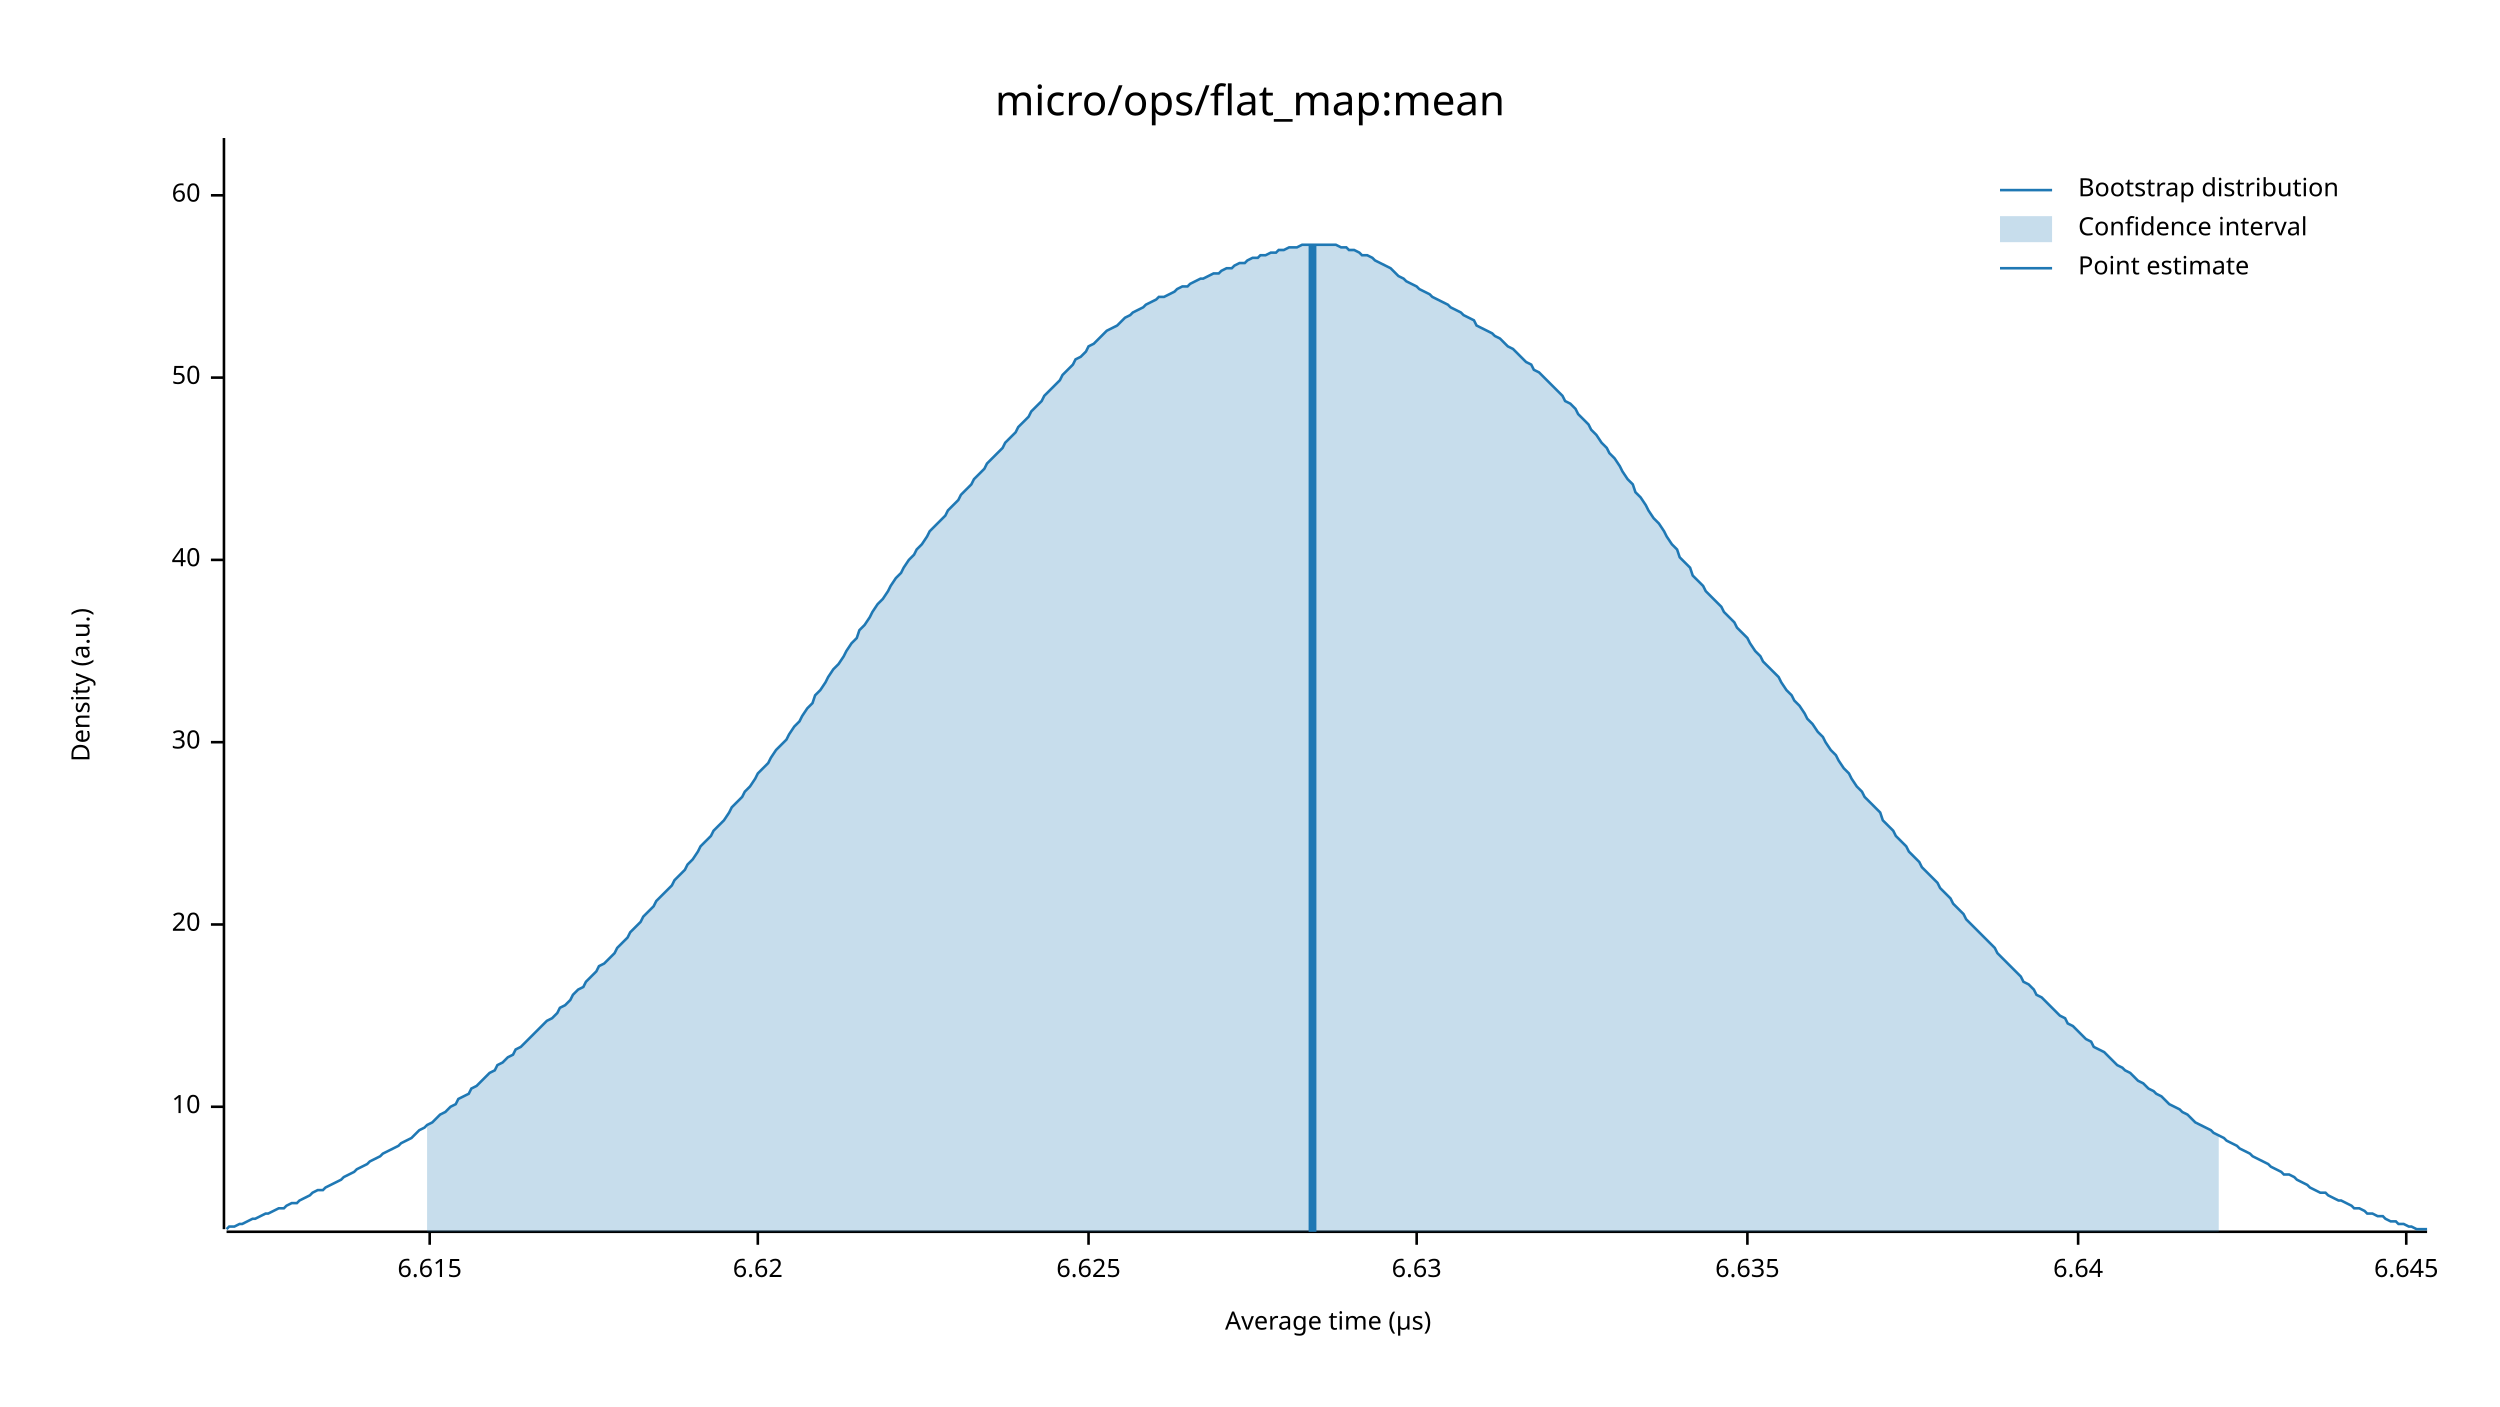
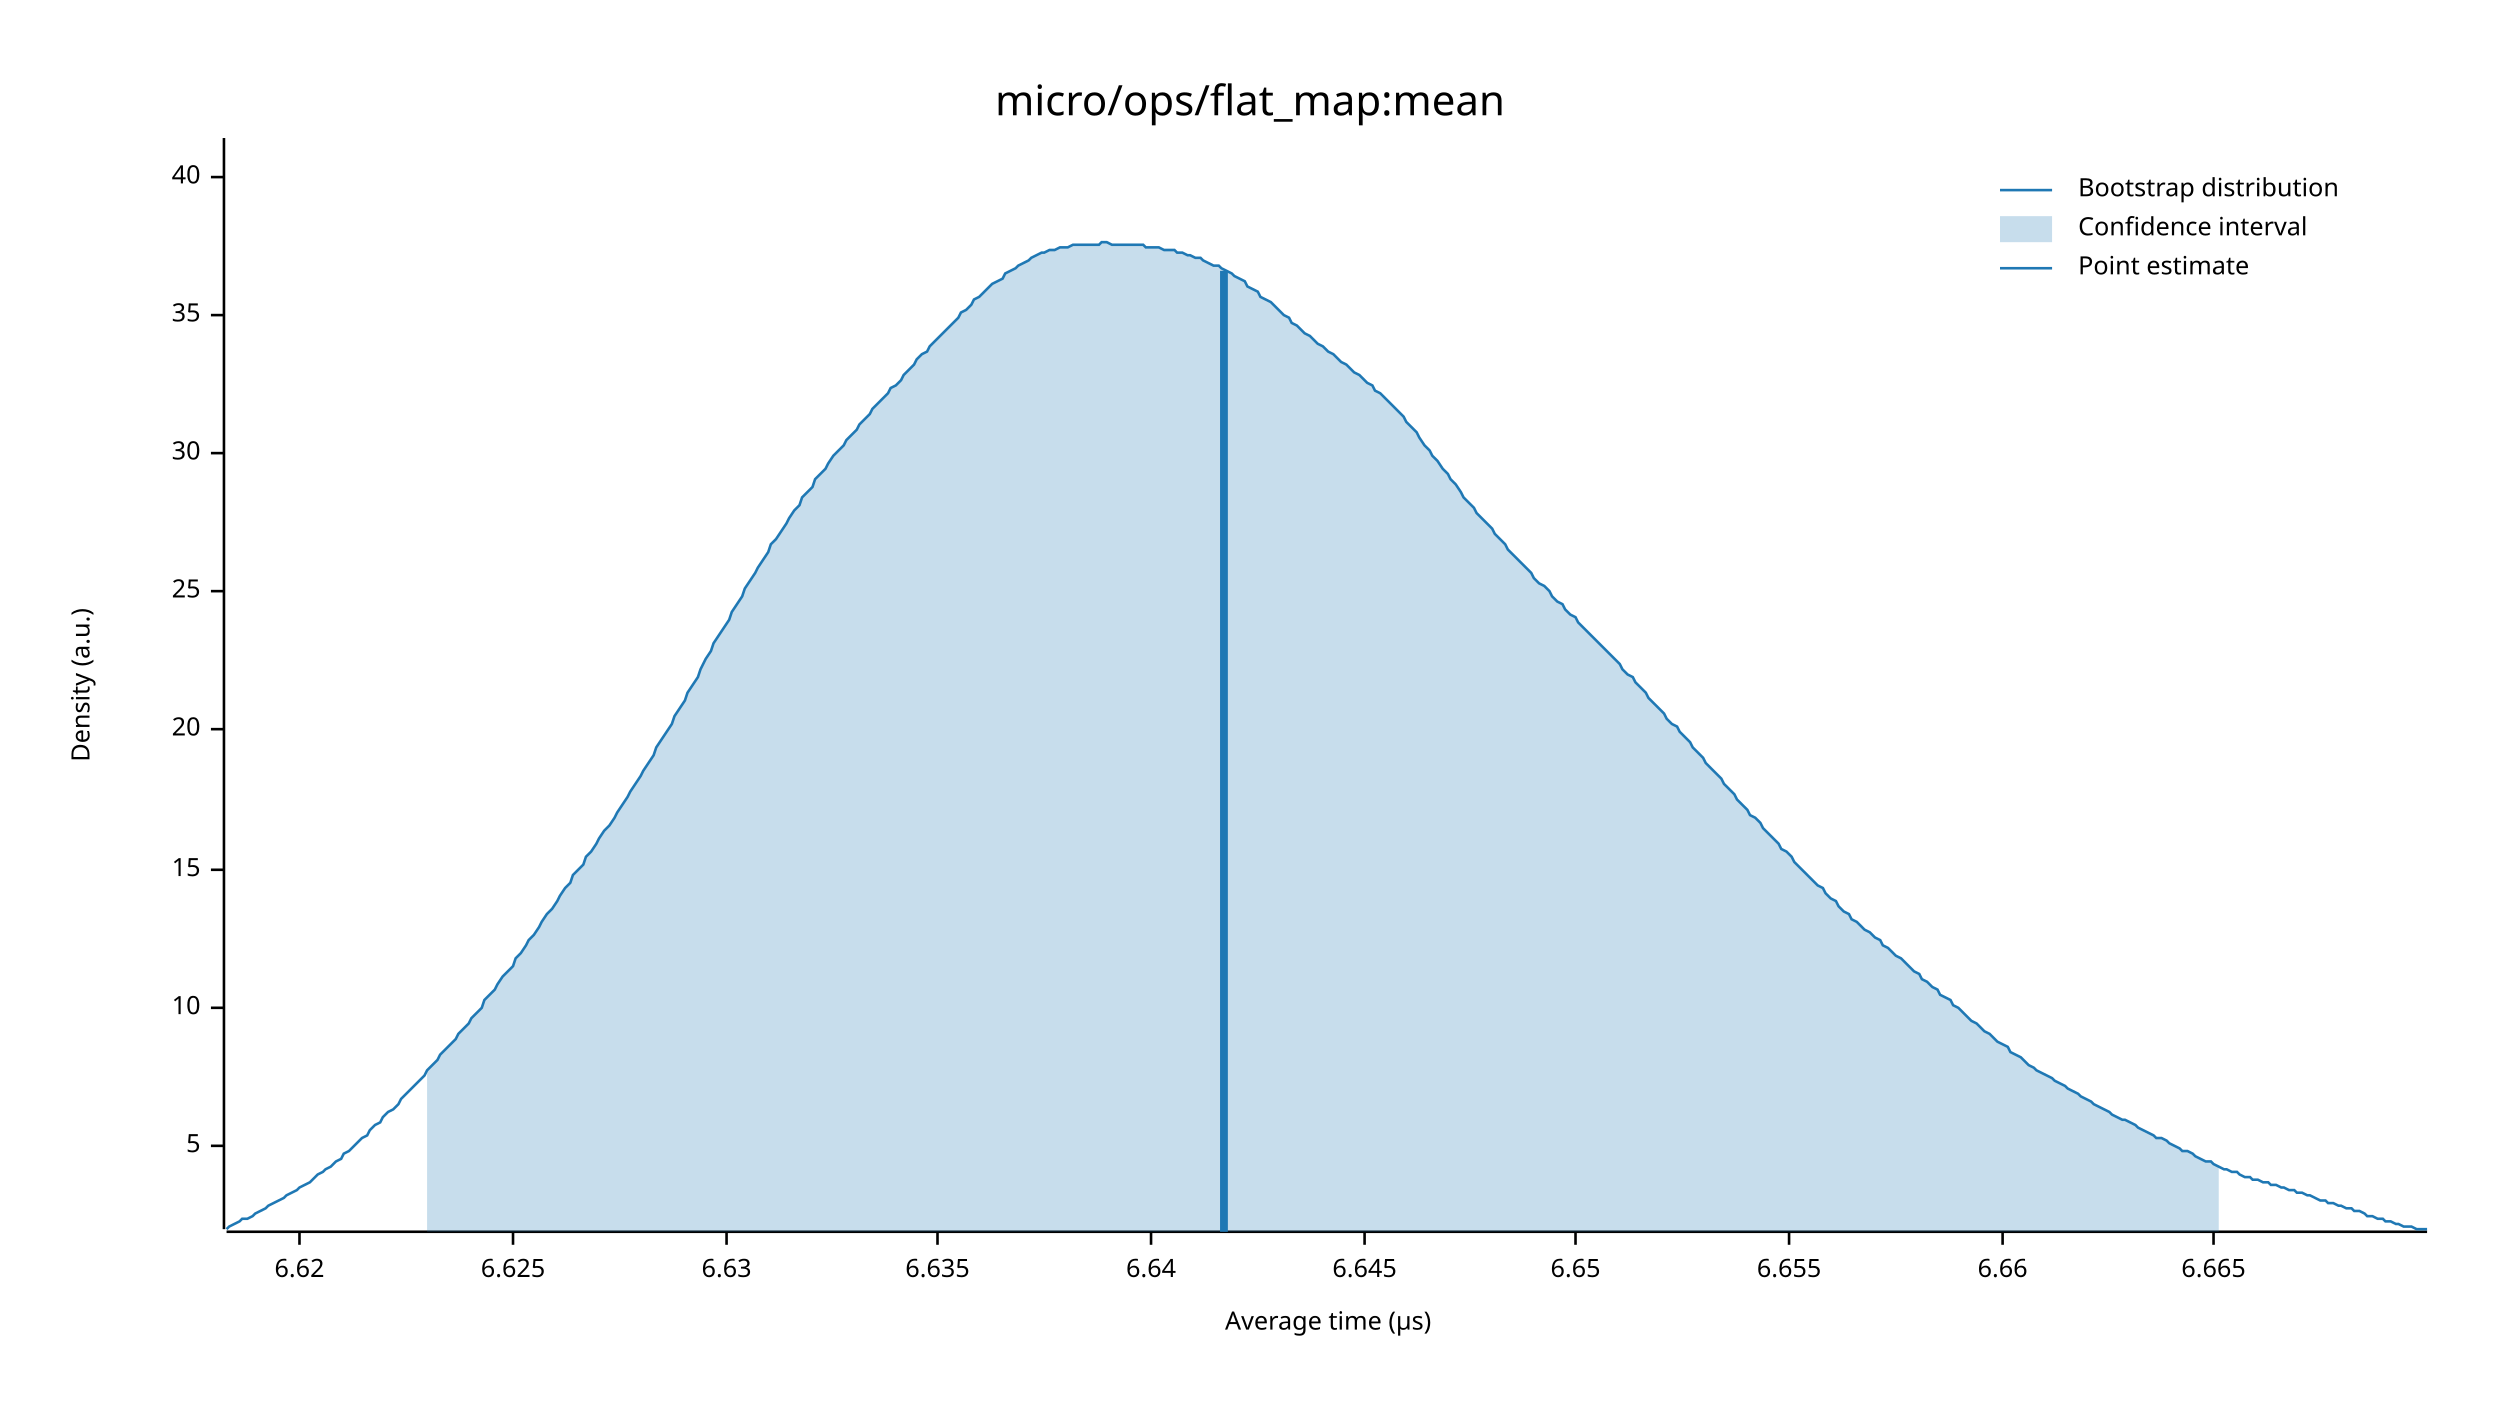
<svg xmlns="http://www.w3.org/2000/svg" width="960" height="540" viewBox="0 0 960 540">
  <text x="480" y="32" dy="0.76em" text-anchor="middle" font-family="sans-serif" font-size="16.129" opacity="1" fill="#000000">
micro/ops/flat_map:mean
</text>
  <text x="27" y="263" dy="0.76em" text-anchor="middle" font-family="sans-serif" font-size="9.677" opacity="1" fill="#000000" transform="rotate(270, 27, 263)">
Density (a.u.)
</text>
  <text x="510" y="513" dy="-0.5ex" text-anchor="middle" font-family="sans-serif" font-size="9.677" opacity="1" fill="#000000">
Average time (µs)
</text>
  <polyline fill="none" opacity="1" stroke="#000000" stroke-width="1" points="86,53 86,472 " />
-   <text x="77" y="425" dy="0.5ex" text-anchor="end" font-family="sans-serif" font-size="9.677" opacity="1" fill="#000000">
+   <text x="77" y="440" dy="0.5ex" text-anchor="end" font-family="sans-serif" font-size="9.677" opacity="1" fill="#000000">
+ 5
+ </text>
+   <polyline fill="none" opacity="1" stroke="#000000" stroke-width="1" points="81,440 86,440 " />
+   <text x="77" y="387" dy="0.5ex" text-anchor="end" font-family="sans-serif" font-size="9.677" opacity="1" fill="#000000">
10
</text>
-   <polyline fill="none" opacity="1" stroke="#000000" stroke-width="1" points="81,425 86,425 " />
-   <text x="77" y="355" dy="0.5ex" text-anchor="end" font-family="sans-serif" font-size="9.677" opacity="1" fill="#000000">
+   <polyline fill="none" opacity="1" stroke="#000000" stroke-width="1" points="81,387 86,387 " />
+   <text x="77" y="334" dy="0.5ex" text-anchor="end" font-family="sans-serif" font-size="9.677" opacity="1" fill="#000000">
+ 15
+ </text>
+   <polyline fill="none" opacity="1" stroke="#000000" stroke-width="1" points="81,334 86,334 " />
+   <text x="77" y="280" dy="0.5ex" text-anchor="end" font-family="sans-serif" font-size="9.677" opacity="1" fill="#000000">
20
</text>
-   <polyline fill="none" opacity="1" stroke="#000000" stroke-width="1" points="81,355 86,355 " />
-   <text x="77" y="285" dy="0.5ex" text-anchor="end" font-family="sans-serif" font-size="9.677" opacity="1" fill="#000000">
+   <polyline fill="none" opacity="1" stroke="#000000" stroke-width="1" points="81,280 86,280 " />
+   <text x="77" y="227" dy="0.5ex" text-anchor="end" font-family="sans-serif" font-size="9.677" opacity="1" fill="#000000">
+ 25
+ </text>
+   <polyline fill="none" opacity="1" stroke="#000000" stroke-width="1" points="81,227 86,227 " />
+   <text x="77" y="174" dy="0.5ex" text-anchor="end" font-family="sans-serif" font-size="9.677" opacity="1" fill="#000000">
30
</text>
-   <polyline fill="none" opacity="1" stroke="#000000" stroke-width="1" points="81,285 86,285 " />
-   <text x="77" y="215" dy="0.5ex" text-anchor="end" font-family="sans-serif" font-size="9.677" opacity="1" fill="#000000">
+   <polyline fill="none" opacity="1" stroke="#000000" stroke-width="1" points="81,174 86,174 " />
+   <text x="77" y="121" dy="0.5ex" text-anchor="end" font-family="sans-serif" font-size="9.677" opacity="1" fill="#000000">
+ 35
+ </text>
+   <polyline fill="none" opacity="1" stroke="#000000" stroke-width="1" points="81,121 86,121 " />
+   <text x="77" y="68" dy="0.5ex" text-anchor="end" font-family="sans-serif" font-size="9.677" opacity="1" fill="#000000">
40
</text>
-   <polyline fill="none" opacity="1" stroke="#000000" stroke-width="1" points="81,215 86,215 " />
-   <text x="77" y="145" dy="0.5ex" text-anchor="end" font-family="sans-serif" font-size="9.677" opacity="1" fill="#000000">
- 50
- </text>
-   <polyline fill="none" opacity="1" stroke="#000000" stroke-width="1" points="81,145 86,145 " />
-   <text x="77" y="75" dy="0.5ex" text-anchor="end" font-family="sans-serif" font-size="9.677" opacity="1" fill="#000000">
- 60
- </text>
-   <polyline fill="none" opacity="1" stroke="#000000" stroke-width="1" points="81,75 86,75 " />
+   <polyline fill="none" opacity="1" stroke="#000000" stroke-width="1" points="81,68 86,68 " />
  <polyline fill="none" opacity="1" stroke="#000000" stroke-width="1" points="87,473 932,473 " />
-   <text x="165" y="483" dy="0.76em" text-anchor="middle" font-family="sans-serif" font-size="9.677" opacity="1" fill="#000000">
- 6.615
- </text>
-   <polyline fill="none" opacity="1" stroke="#000000" stroke-width="1" points="165,473 165,478 " />
-   <text x="291" y="483" dy="0.76em" text-anchor="middle" font-family="sans-serif" font-size="9.677" opacity="1" fill="#000000">
+   <text x="115" y="483" dy="0.76em" text-anchor="middle" font-family="sans-serif" font-size="9.677" opacity="1" fill="#000000">
6.62
</text>
-   <polyline fill="none" opacity="1" stroke="#000000" stroke-width="1" points="291,473 291,478 " />
-   <text x="418" y="483" dy="0.76em" text-anchor="middle" font-family="sans-serif" font-size="9.677" opacity="1" fill="#000000">
+   <polyline fill="none" opacity="1" stroke="#000000" stroke-width="1" points="115,473 115,478 " />
+   <text x="197" y="483" dy="0.76em" text-anchor="middle" font-family="sans-serif" font-size="9.677" opacity="1" fill="#000000">
6.625
</text>
-   <polyline fill="none" opacity="1" stroke="#000000" stroke-width="1" points="418,473 418,478 " />
-   <text x="544" y="483" dy="0.76em" text-anchor="middle" font-family="sans-serif" font-size="9.677" opacity="1" fill="#000000">
+   <polyline fill="none" opacity="1" stroke="#000000" stroke-width="1" points="197,473 197,478 " />
+   <text x="279" y="483" dy="0.76em" text-anchor="middle" font-family="sans-serif" font-size="9.677" opacity="1" fill="#000000">
6.63
</text>
-   <polyline fill="none" opacity="1" stroke="#000000" stroke-width="1" points="544,473 544,478 " />
-   <text x="671" y="483" dy="0.76em" text-anchor="middle" font-family="sans-serif" font-size="9.677" opacity="1" fill="#000000">
+   <polyline fill="none" opacity="1" stroke="#000000" stroke-width="1" points="279,473 279,478 " />
+   <text x="360" y="483" dy="0.76em" text-anchor="middle" font-family="sans-serif" font-size="9.677" opacity="1" fill="#000000">
6.635
</text>
-   <polyline fill="none" opacity="1" stroke="#000000" stroke-width="1" points="671,473 671,478 " />
-   <text x="798" y="483" dy="0.76em" text-anchor="middle" font-family="sans-serif" font-size="9.677" opacity="1" fill="#000000">
+   <polyline fill="none" opacity="1" stroke="#000000" stroke-width="1" points="360,473 360,478 " />
+   <text x="442" y="483" dy="0.76em" text-anchor="middle" font-family="sans-serif" font-size="9.677" opacity="1" fill="#000000">
6.64
</text>
-   <polyline fill="none" opacity="1" stroke="#000000" stroke-width="1" points="798,473 798,478 " />
-   <text x="924" y="483" dy="0.76em" text-anchor="middle" font-family="sans-serif" font-size="9.677" opacity="1" fill="#000000">
+   <polyline fill="none" opacity="1" stroke="#000000" stroke-width="1" points="442,473 442,478 " />
+   <text x="524" y="483" dy="0.76em" text-anchor="middle" font-family="sans-serif" font-size="9.677" opacity="1" fill="#000000">
6.645
</text>
-   <polyline fill="none" opacity="1" stroke="#000000" stroke-width="1" points="924,473 924,478 " />
-   <polyline fill="none" opacity="1" stroke="#1F78B4" stroke-width="1" points="87,472 88,471 90,471 92,470 93,470 95,469 97,468 98,468 100,467 102,466 103,466 105,465 107,464 109,464 110,463 112,462 114,462 115,461 117,460 119,459 120,458 122,457 124,457 125,456 127,455 129,454 131,453 132,452 134,451 136,450 137,449 139,448 141,447 142,446 144,445 146,444 147,443 149,442 151,441 153,440 154,439 156,438 158,437 159,436 161,434 163,433 164,432 166,431 168,429 169,428 171,427 173,425 175,424 176,422 178,421 180,420 181,418 183,417 185,415 186,414 188,412 190,411 191,409 193,408 195,406 197,405 198,403 200,402 202,400 203,399 205,397 207,395 208,394 210,392 212,391 214,389 215,387 217,386 219,384 220,382 222,380 224,379 225,377 227,375 229,373 230,371 232,370 234,368 236,366 237,364 239,362 241,360 242,358 244,356 246,354 247,352 249,350 251,348 252,346 254,344 256,342 258,340 259,338 261,336 263,334 264,332 266,330 268,327 269,325 271,323 273,321 274,319 276,317 278,315 280,312 281,310 283,308 285,306 286,304 288,302 290,299 291,297 293,295 295,293 296,291 298,288 300,286 302,284 303,282 305,279 307,277 308,275 310,272 312,270 313,267 315,265 317,262 318,260 320,257 322,255 324,252 325,250 327,247 329,245 330,242 332,240 334,237 335,235 337,232 339,230 341,227 342,225 344,222 346,220 347,218 349,215 351,213 352,211 354,209 356,206 357,204 359,202 361,200 363,198 364,196 366,194 368,192 369,190 371,188 373,186 374,184 376,182 378,180 379,178 381,176 383,174 385,172 386,170 388,168 390,166 391,164 393,162 395,160 396,158 398,156 400,154 401,152 403,150 405,148 407,146 408,144 410,142 412,140 413,138 415,137 417,135 418,133 420,132 422,130 423,129 425,127 427,126 429,125 430,124 432,122 434,121 435,120 437,119 439,118 440,117 442,116 444,115 445,114 447,114 449,113 451,112 452,111 454,110 456,110 457,109 459,108 461,107 462,107 464,106 466,105 468,105 469,104 471,103 473,103 474,102 476,101 478,101 479,100 481,99 483,99 484,98 486,98 488,97 490,97 491,96 493,96 495,95 496,95 498,95 500,94 501,94 503,94 505,94 506,94 508,94 510,94 512,94 513,94 515,95 517,95 518,96 520,96 522,97 523,98 525,98 527,99 528,100 530,101 532,102 534,103 535,104 537,106 539,107 540,108 542,109 544,110 545,111 547,112 549,113 550,114 552,115 554,116 556,117 557,118 559,119 561,120 562,121 564,122 566,123 567,125 569,126 571,127 573,128 574,129 576,130 578,132 579,133 581,134 583,136 584,137 586,139 588,140 589,142 591,143 593,145 595,147 596,148 598,150 600,152 601,154 603,155 605,157 606,159 608,161 610,163 611,165 613,167 615,170 617,172 618,174 620,176 622,179 623,181 625,184 627,186 628,189 630,191 632,194 633,196 635,199 637,201 639,204 640,206 642,209 644,211 645,214 647,216 649,218 650,221 652,223 654,225 655,227 657,229 659,231 661,233 662,235 664,237 666,239 667,241 669,243 671,245 672,247 674,250 676,252 677,254 679,256 681,258 683,260 684,262 686,265 688,267 689,269 691,271 693,274 694,276 696,278 698,281 700,283 701,285 703,288 705,290 706,292 708,295 710,297 711,299 713,302 715,304 716,306 718,308 720,310 722,312 723,315 725,317 727,319 728,321 730,323 732,325 733,327 735,329 737,331 738,333 740,335 742,337 744,339 745,341 747,343 749,345 750,347 752,349 754,351 755,353 757,355 759,357 760,358 762,360 764,362 766,364 767,366 769,368 771,370 772,371 774,373 776,375 777,377 779,378 781,380 782,382 784,383 786,385 788,387 789,388 791,390 793,391 794,393 796,394 798,396 799,397 801,399 803,400 804,402 806,403 808,404 810,406 811,407 813,409 815,410 816,411 818,412 820,414 821,415 823,416 825,418 827,419 828,420 830,421 832,423 833,424 835,425 837,426 838,427 840,428 842,430 843,431 845,432 847,433 849,434 850,435 852,436 854,437 855,438 857,439 859,440 860,441 862,442 864,443 865,444 867,445 869,446 871,447 872,448 874,449 876,450 877,451 879,451 881,452 882,453 884,454 886,455 887,456 889,457 891,458 893,458 894,459 896,460 898,461 899,461 901,462 903,463 904,464 906,464 908,465 909,466 911,466 913,467 915,467 916,468 918,469 920,469 921,470 923,470 925,471 926,471 928,472 930,472 932,472 " />
-   <polygon opacity="0.25" fill="#1F78B4" points="164,432 166,431 168,429 169,428 171,427 173,425 175,424 176,422 178,421 180,420 181,418 183,417 185,415 186,414 188,412 190,411 191,409 193,408 195,406 197,405 198,403 200,402 202,400 203,399 205,397 207,395 208,394 210,392 212,391 214,389 215,387 217,386 219,384 220,382 222,380 224,379 225,377 227,375 229,373 230,371 232,370 234,368 236,366 237,364 239,362 241,360 242,358 244,356 246,354 247,352 249,350 251,348 252,346 254,344 256,342 258,340 259,338 261,336 263,334 264,332 266,330 268,327 269,325 271,323 273,321 274,319 276,317 278,315 280,312 281,310 283,308 285,306 286,304 288,302 290,299 291,297 293,295 295,293 296,291 298,288 300,286 302,284 303,282 305,279 307,277 308,275 310,272 312,270 313,267 315,265 317,262 318,260 320,257 322,255 324,252 325,250 327,247 329,245 330,242 332,240 334,237 335,235 337,232 339,230 341,227 342,225 344,222 346,220 347,218 349,215 351,213 352,211 354,209 356,206 357,204 359,202 361,200 363,198 364,196 366,194 368,192 369,190 371,188 373,186 374,184 376,182 378,180 379,178 381,176 383,174 385,172 386,170 388,168 390,166 391,164 393,162 395,160 396,158 398,156 400,154 401,152 403,150 405,148 407,146 408,144 410,142 412,140 413,138 415,137 417,135 418,133 420,132 422,130 423,129 425,127 427,126 429,125 430,124 432,122 434,121 435,120 437,119 439,118 440,117 442,116 444,115 445,114 447,114 449,113 451,112 452,111 454,110 456,110 457,109 459,108 461,107 462,107 464,106 466,105 468,105 469,104 471,103 473,103 474,102 476,101 478,101 479,100 481,99 483,99 484,98 486,98 488,97 490,97 491,96 493,96 495,95 496,95 498,95 500,94 501,94 503,94 505,94 506,94 508,94 510,94 512,94 513,94 515,95 517,95 518,96 520,96 522,97 523,98 525,98 527,99 528,100 530,101 532,102 534,103 535,104 537,106 539,107 540,108 542,109 544,110 545,111 547,112 549,113 550,114 552,115 554,116 556,117 557,118 559,119 561,120 562,121 564,122 566,123 567,125 569,126 571,127 573,128 574,129 576,130 578,132 579,133 581,134 583,136 584,137 586,139 588,140 589,142 591,143 593,145 595,147 596,148 598,150 600,152 601,154 603,155 605,157 606,159 608,161 610,163 611,165 613,167 615,170 617,172 618,174 620,176 622,179 623,181 625,184 627,186 628,189 630,191 632,194 633,196 635,199 637,201 639,204 640,206 642,209 644,211 645,214 647,216 649,218 650,221 652,223 654,225 655,227 657,229 659,231 661,233 662,235 664,237 666,239 667,241 669,243 671,245 672,247 674,250 676,252 677,254 679,256 681,258 683,260 684,262 686,265 688,267 689,269 691,271 693,274 694,276 696,278 698,281 700,283 701,285 703,288 705,290 706,292 708,295 710,297 711,299 713,302 715,304 716,306 718,308 720,310 722,312 723,315 725,317 727,319 728,321 730,323 732,325 733,327 735,329 737,331 738,333 740,335 742,337 744,339 745,341 747,343 749,345 750,347 752,349 754,351 755,353 757,355 759,357 760,358 762,360 764,362 766,364 767,366 769,368 771,370 772,371 774,373 776,375 777,377 779,378 781,380 782,382 784,383 786,385 788,387 789,388 791,390 793,391 794,393 796,394 798,396 799,397 801,399 803,400 804,402 806,403 808,404 810,406 811,407 813,409 815,410 816,411 818,412 820,414 821,415 823,416 825,418 827,419 828,420 830,421 832,423 833,424 835,425 837,426 838,427 840,428 842,430 843,431 845,432 847,433 849,434 850,435 852,436 852,473 164,473 " />
-   <polyline fill="none" opacity="1" stroke="#1F78B4" stroke-width="3" points="504,473 504,94 " />
+   <polyline fill="none" opacity="1" stroke="#000000" stroke-width="1" points="524,473 524,478 " />
+   <text x="605" y="483" dy="0.76em" text-anchor="middle" font-family="sans-serif" font-size="9.677" opacity="1" fill="#000000">
+ 6.65
+ </text>
+   <polyline fill="none" opacity="1" stroke="#000000" stroke-width="1" points="605,473 605,478 " />
+   <text x="687" y="483" dy="0.76em" text-anchor="middle" font-family="sans-serif" font-size="9.677" opacity="1" fill="#000000">
+ 6.655
+ </text>
+   <polyline fill="none" opacity="1" stroke="#000000" stroke-width="1" points="687,473 687,478 " />
+   <text x="769" y="483" dy="0.76em" text-anchor="middle" font-family="sans-serif" font-size="9.677" opacity="1" fill="#000000">
+ 6.66
+ </text>
+   <polyline fill="none" opacity="1" stroke="#000000" stroke-width="1" points="769,473 769,478 " />
+   <text x="850" y="483" dy="0.76em" text-anchor="middle" font-family="sans-serif" font-size="9.677" opacity="1" fill="#000000">
+ 6.665
+ </text>
+   <polyline fill="none" opacity="1" stroke="#000000" stroke-width="1" points="850,473 850,478 " />
+   <polyline fill="none" opacity="1" stroke="#1F78B4" stroke-width="1" points="87,472 88,471 90,470 92,469 93,468 95,468 97,467 98,466 100,465 102,464 103,463 105,462 107,461 109,460 110,459 112,458 114,457 115,456 117,455 119,454 120,453 122,451 124,450 125,449 127,448 129,446 131,445 132,443 134,442 136,440 137,439 139,437 141,436 142,434 144,432 146,431 147,429 149,427 151,426 153,424 154,422 156,420 158,418 159,417 161,415 163,413 164,411 166,409 168,407 169,405 171,403 173,401 175,399 176,397 178,395 180,393 181,391 183,389 185,387 186,384 188,382 190,380 191,378 193,375 195,373 197,371 198,368 200,366 202,363 203,361 205,359 207,356 208,354 210,351 212,349 214,346 215,344 217,341 219,339 220,336 222,334 224,332 225,329 227,327 229,324 230,322 232,319 234,317 236,314 237,312 239,309 241,306 242,304 244,301 246,298 247,296 249,293 251,290 252,287 254,284 256,281 258,278 259,275 261,272 263,269 264,266 266,263 268,260 269,257 271,253 273,250 274,247 276,244 278,241 280,238 281,235 283,232 285,229 286,226 288,223 290,220 291,218 293,215 295,212 296,209 298,207 300,204 302,201 303,199 305,196 307,194 308,191 310,189 312,187 313,184 315,182 317,180 318,178 320,175 322,173 324,171 325,169 327,167 329,165 330,163 332,161 334,159 335,157 337,155 339,153 341,151 342,149 344,148 346,146 347,144 349,142 351,140 352,138 354,136 356,135 357,133 359,131 361,129 363,127 364,126 366,124 368,122 369,120 371,119 373,117 374,115 376,114 378,112 379,111 381,109 383,108 385,107 386,105 388,104 390,103 391,102 393,101 395,100 396,99 398,98 400,97 401,97 403,96 405,96 407,95 408,95 410,95 412,94 413,94 415,94 417,94 418,94 420,94 422,94 423,93 425,93 427,94 429,94 430,94 432,94 434,94 435,94 437,94 439,94 440,95 442,95 444,95 445,95 447,96 449,96 451,96 452,97 454,97 456,98 457,98 459,99 461,99 462,100 464,101 466,102 468,102 469,103 471,104 473,105 474,106 476,107 478,108 479,110 481,111 483,112 484,114 486,115 488,116 490,118 491,119 493,121 495,122 496,124 498,125 500,127 501,128 503,129 505,131 506,132 508,133 510,135 512,136 513,137 515,139 517,140 518,141 520,143 522,144 523,145 525,147 527,148 528,150 530,151 532,153 534,155 535,156 537,158 539,160 540,162 542,164 544,166 545,168 547,171 549,173 550,175 552,177 554,180 556,182 557,184 559,186 561,189 562,191 564,193 566,195 567,197 569,199 571,201 573,203 574,205 576,207 578,209 579,211 581,213 583,215 584,216 586,218 588,220 589,222 591,224 593,225 595,227 596,229 598,231 600,232 601,234 603,236 605,237 606,239 608,241 610,243 611,244 613,246 615,248 617,250 618,251 620,253 622,255 623,257 625,259 627,260 628,262 630,264 632,266 633,268 635,270 637,272 639,274 640,276 642,278 644,279 645,281 647,283 649,285 650,287 652,289 654,291 655,293 657,295 659,297 661,299 662,301 664,303 666,305 667,307 669,309 671,311 672,313 674,314 676,316 677,318 679,320 681,322 683,324 684,326 686,327 688,329 689,331 691,333 693,335 694,336 696,338 698,340 700,341 701,343 703,345 705,346 706,348 708,350 710,351 711,353 713,354 715,356 716,357 718,358 720,360 722,361 723,363 725,364 727,366 728,367 730,368 732,370 733,371 735,373 737,374 738,376 740,377 742,379 744,380 745,382 747,383 749,384 750,386 752,387 754,389 755,390 757,392 759,393 760,394 762,396 764,397 766,399 767,400 769,401 771,402 772,404 774,405 776,406 777,407 779,409 781,410 782,411 784,412 786,413 788,414 789,415 791,416 793,417 794,418 796,419 798,420 799,421 801,422 803,423 804,424 806,425 808,426 810,427 811,428 813,429 815,430 816,430 818,431 820,432 821,433 823,434 825,435 827,436 828,437 830,437 832,438 833,439 835,440 837,441 838,442 840,442 842,443 843,444 845,445 847,446 849,446 850,447 852,448 854,449 855,449 857,450 859,450 860,451 862,452 864,452 865,453 867,453 869,454 871,454 872,455 874,455 876,456 877,456 879,457 881,457 882,458 884,458 886,459 887,459 889,460 891,461 893,461 894,462 896,462 898,463 899,463 901,464 903,464 904,465 906,465 908,466 909,467 911,467 913,468 915,468 916,469 918,469 920,470 921,470 923,471 925,471 926,471 928,472 930,472 932,472 " />
+   <polygon opacity="0.25" fill="#1F78B4" points="164,411 166,409 168,407 169,405 171,403 173,401 175,399 176,397 178,395 180,393 181,391 183,389 185,387 186,384 188,382 190,380 191,378 193,375 195,373 197,371 198,368 200,366 202,363 203,361 205,359 207,356 208,354 210,351 212,349 214,346 215,344 217,341 219,339 220,336 222,334 224,332 225,329 227,327 229,324 230,322 232,319 234,317 236,314 237,312 239,309 241,306 242,304 244,301 246,298 247,296 249,293 251,290 252,287 254,284 256,281 258,278 259,275 261,272 263,269 264,266 266,263 268,260 269,257 271,253 273,250 274,247 276,244 278,241 280,238 281,235 283,232 285,229 286,226 288,223 290,220 291,218 293,215 295,212 296,209 298,207 300,204 302,201 303,199 305,196 307,194 308,191 310,189 312,187 313,184 315,182 317,180 318,178 320,175 322,173 324,171 325,169 327,167 329,165 330,163 332,161 334,159 335,157 337,155 339,153 341,151 342,149 344,148 346,146 347,144 349,142 351,140 352,138 354,136 356,135 357,133 359,131 361,129 363,127 364,126 366,124 368,122 369,120 371,119 373,117 374,115 376,114 378,112 379,111 381,109 383,108 385,107 386,105 388,104 390,103 391,102 393,101 395,100 396,99 398,98 400,97 401,97 403,96 405,96 407,95 408,95 410,95 412,94 413,94 415,94 417,94 418,94 420,94 422,94 423,93 425,93 427,94 429,94 430,94 432,94 434,94 435,94 437,94 439,94 440,95 442,95 444,95 445,95 447,96 449,96 451,96 452,97 454,97 456,98 457,98 459,99 461,99 462,100 464,101 466,102 468,102 469,103 471,104 473,105 474,106 476,107 478,108 479,110 481,111 483,112 484,114 486,115 488,116 490,118 491,119 493,121 495,122 496,124 498,125 500,127 501,128 503,129 505,131 506,132 508,133 510,135 512,136 513,137 515,139 517,140 518,141 520,143 522,144 523,145 525,147 527,148 528,150 530,151 532,153 534,155 535,156 537,158 539,160 540,162 542,164 544,166 545,168 547,171 549,173 550,175 552,177 554,180 556,182 557,184 559,186 561,189 562,191 564,193 566,195 567,197 569,199 571,201 573,203 574,205 576,207 578,209 579,211 581,213 583,215 584,216 586,218 588,220 589,222 591,224 593,225 595,227 596,229 598,231 600,232 601,234 603,236 605,237 606,239 608,241 610,243 611,244 613,246 615,248 617,250 618,251 620,253 622,255 623,257 625,259 627,260 628,262 630,264 632,266 633,268 635,270 637,272 639,274 640,276 642,278 644,279 645,281 647,283 649,285 650,287 652,289 654,291 655,293 657,295 659,297 661,299 662,301 664,303 666,305 667,307 669,309 671,311 672,313 674,314 676,316 677,318 679,320 681,322 683,324 684,326 686,327 688,329 689,331 691,333 693,335 694,336 696,338 698,340 700,341 701,343 703,345 705,346 706,348 708,350 710,351 711,353 713,354 715,356 716,357 718,358 720,360 722,361 723,363 725,364 727,366 728,367 730,368 732,370 733,371 735,373 737,374 738,376 740,377 742,379 744,380 745,382 747,383 749,384 750,386 752,387 754,389 755,390 757,392 759,393 760,394 762,396 764,397 766,399 767,400 769,401 771,402 772,404 774,405 776,406 777,407 779,409 781,410 782,411 784,412 786,413 788,414 789,415 791,416 793,417 794,418 796,419 798,420 799,421 801,422 803,423 804,424 806,425 808,426 810,427 811,428 813,429 815,430 816,430 818,431 820,432 821,433 823,434 825,435 827,436 828,437 830,437 832,438 833,439 835,440 837,441 838,442 840,442 842,443 843,444 845,445 847,446 849,446 850,447 852,448 852,473 164,473 " />
+   <polyline fill="none" opacity="1" stroke="#1F78B4" stroke-width="3" points="470,473 470,104 " />
  <text x="798" y="68" dy="0.76em" text-anchor="start" font-family="sans-serif" font-size="9.677" opacity="1" fill="#000000">
Bootstrap distribution
</text>
  <text x="798" y="83" dy="0.76em" text-anchor="start" font-family="sans-serif" font-size="9.677" opacity="1" fill="#000000">
Confidence interval
</text>
  <text x="798" y="98" dy="0.76em" text-anchor="start" font-family="sans-serif" font-size="9.677" opacity="1" fill="#000000">
Point estimate
</text>
  <polyline fill="none" opacity="1" stroke="#1F78B4" stroke-width="1" points="768,73 788,73 " />
  <rect x="768" y="83" width="20" height="10" opacity="0.25" fill="#1F78B4" stroke="none" />
  <polyline fill="none" opacity="1" stroke="#1F78B4" stroke-width="1" points="768,103 788,103 " />
</svg>
